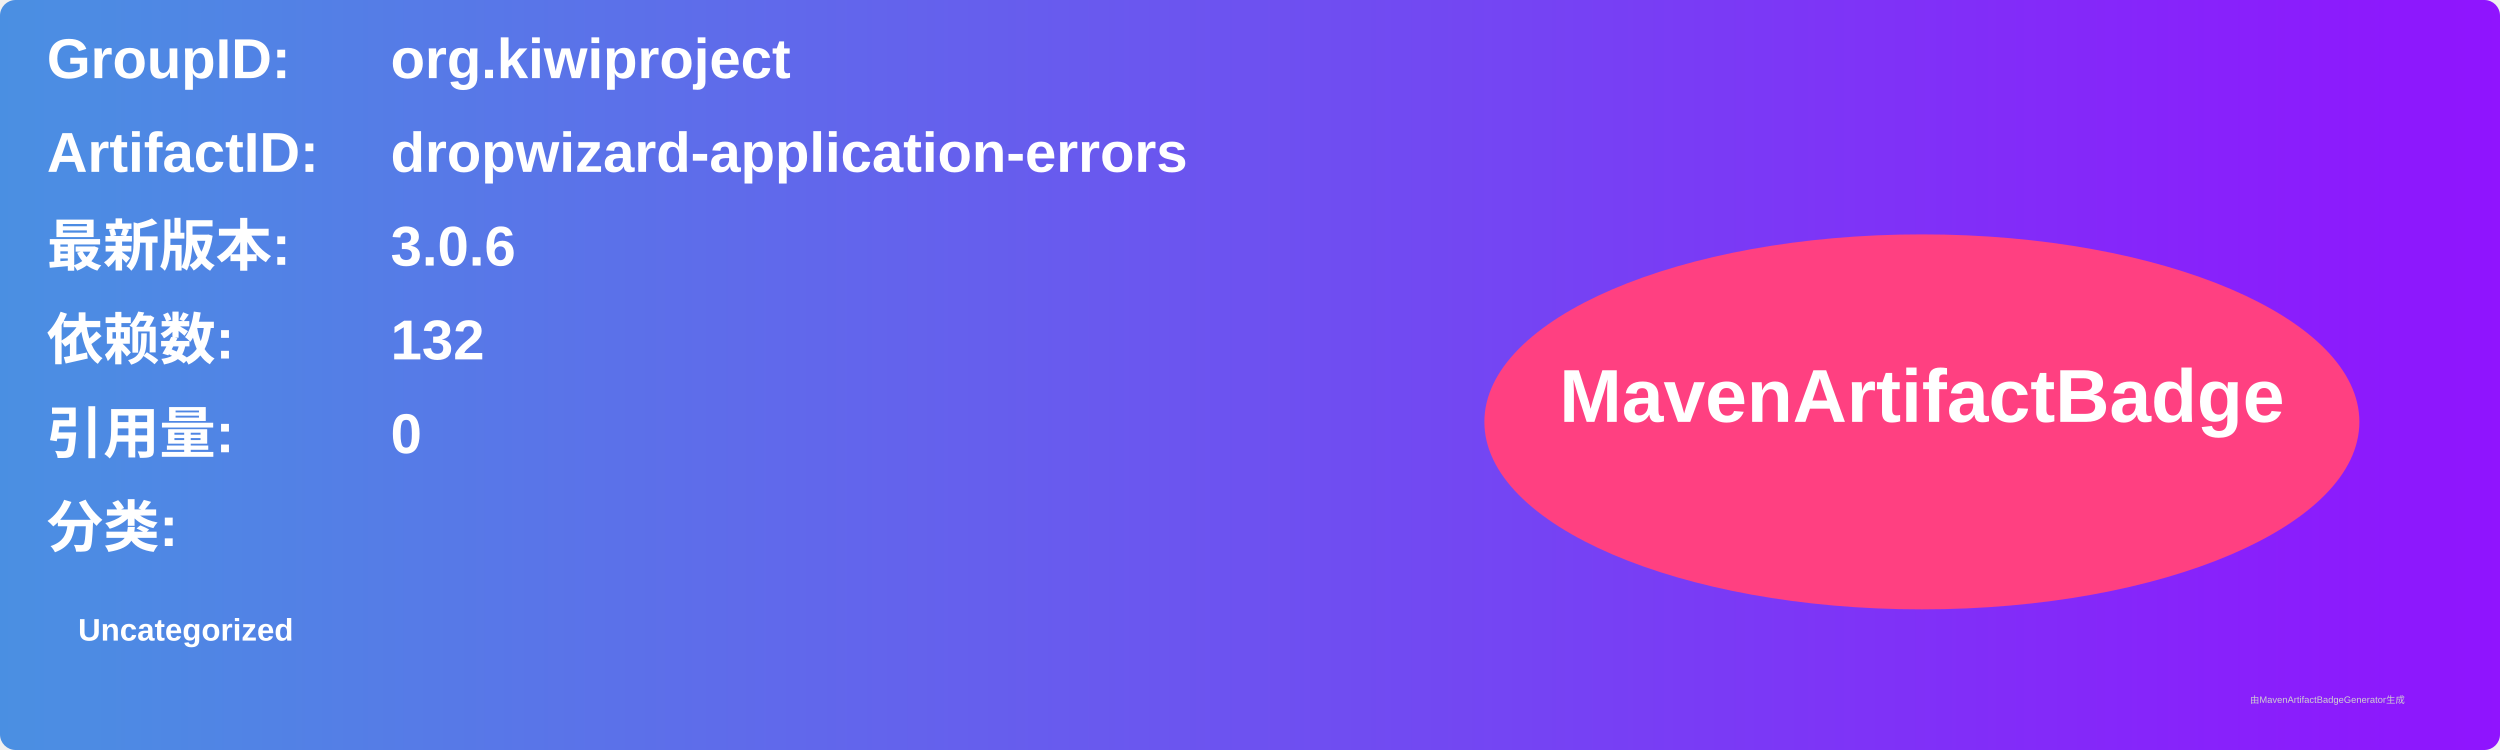
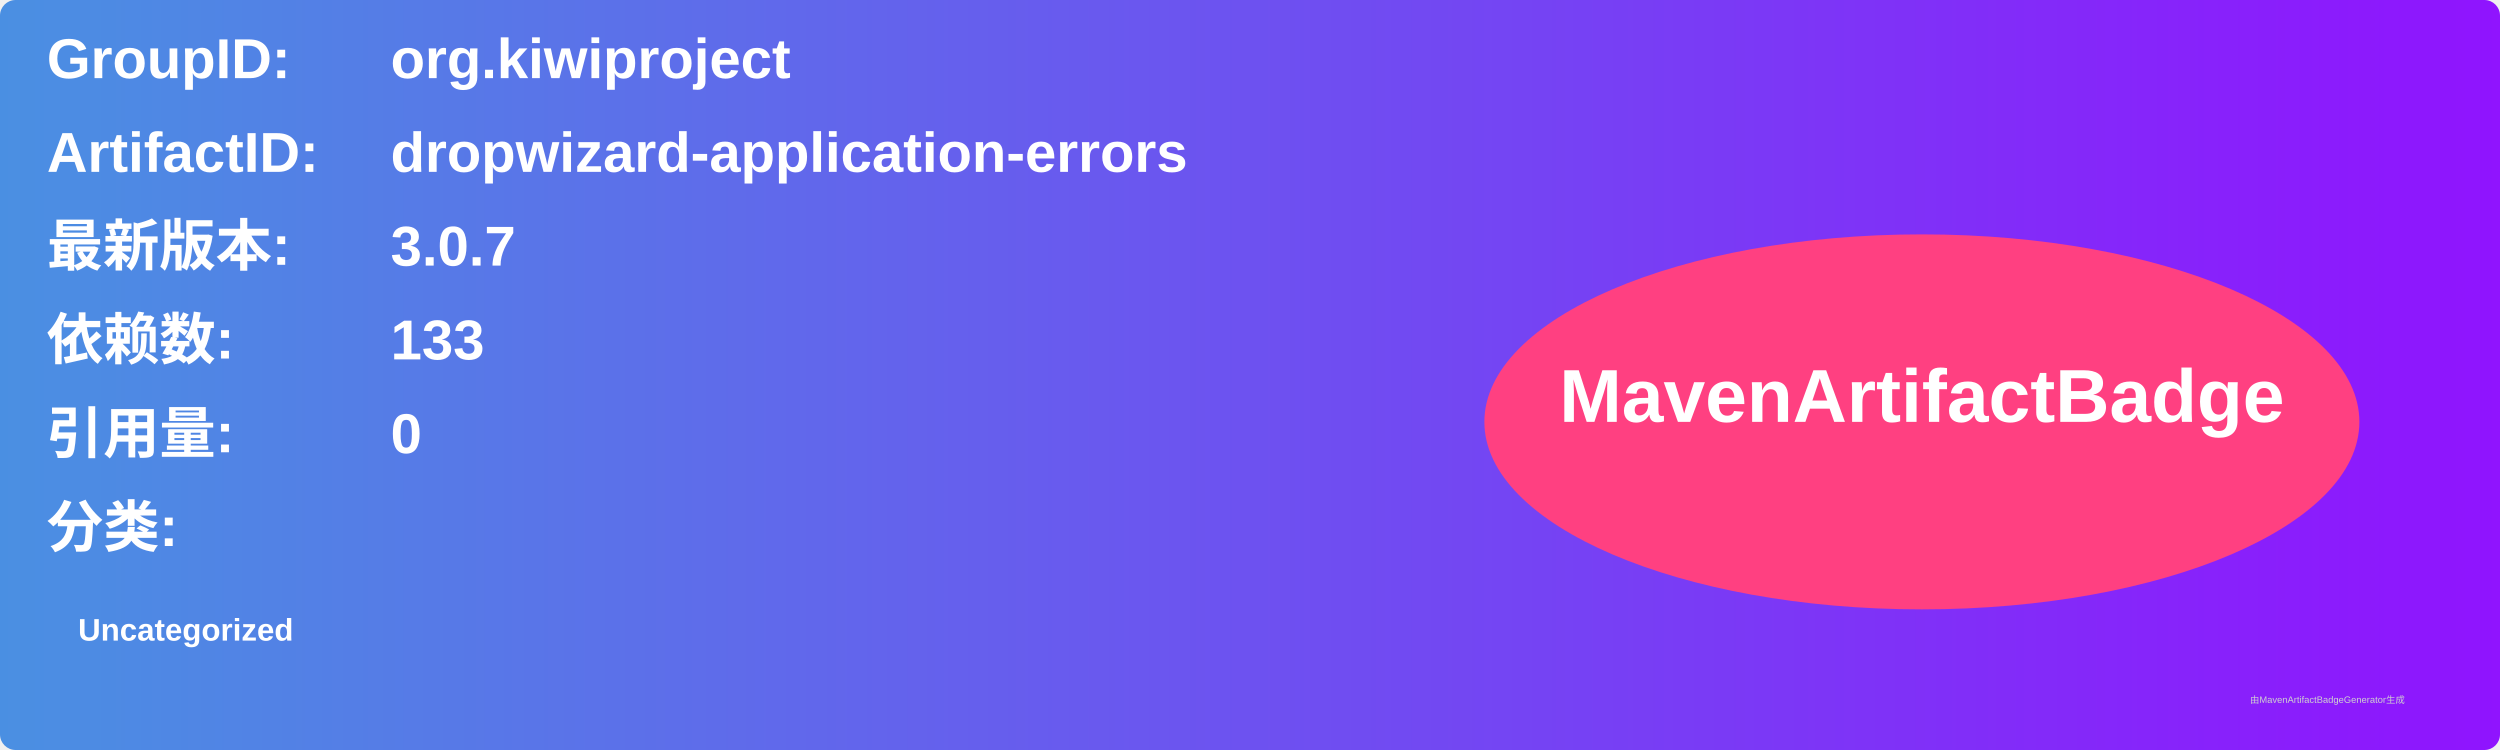
<svg xmlns="http://www.w3.org/2000/svg" width="800" height="240" viewBox="0 0 800 240">
  <linearGradient id="grad" x1="0%" y1="0%" x2="100%" y2="0%">
    <stop offset="0%" stop-color="#4a90e2" />
    <stop offset="100%" stop-color="#9013fe" />
  </linearGradient>
  <rect width="100%" height="100%" rx="5" ry="5" fill="url(#grad)" />
  <g transform="translate(15, 15)">
    <text x="0" y="10" font-family="Arial" font-size="18" fill="white" font-weight="bold" width="260">GroupID:</text>
    <text x="110" y="10" font-family="Arial" font-size="18" fill="white" font-weight="bold" width="460">org.kiwiproject</text>
    <text x="0" y="40" font-family="Arial" font-size="18" fill="white" font-weight="bold" width="260">ArtifactID:</text>
    <text x="110" y="40" font-family="Arial" font-size="18" fill="white" font-weight="bold" width="460">dropwizard-application-errors</text>
    <text x="0" y="70" font-family="Arial" font-size="18" fill="white" font-weight="bold">最新版本:</text>
    <text x="110" y="70" font-family="Arial" font-size="18" fill="white" font-weight="bold">
-       <tspan font-weight="bold">3.0.6</tspan>
+       <tspan font-weight="bold">3.0.7</tspan>
    </text>
    <text x="0" y="100" font-family="Arial" font-size="18" fill="white" font-weight="bold">依赖数: </text>
    <text x="110" y="100" font-family="Arial" font-size="18" fill="white">
-       <tspan font-weight="bold">132</tspan>
+       <tspan font-weight="bold">133</tspan>
    </text>
    <text x="0" y="130" font-family="Arial" font-size="18" fill="white" font-weight="bold">引用量: </text>
    <text x="110" y="130" font-family="Arial" font-size="18" fill="white">
      <tspan font-weight="bold">0</tspan>
    </text>
    <text x="0" y="160" font-family="Arial" font-size="18" fill="white" font-weight="bold">分类:</text>
    <text x="10" y="190" font-family="Arial" font-size="10" fill="white">
      <tspan font-weight="bold">Uncategorized</tspan>
    </text>
    <ellipse cx="600" cy="120" rx="140" ry="60" fill="#ff4081" />
    <text x="600" y="120" text-anchor="middle" font-family="Arial" font-size="24" fill="white" font-weight="bold">MavenArtifactBadge</text>
  </g>
  <text x="720" y="225" font-family="Arial" font-size="3" fill="#d0d0d0">由MavenArtifactBadgeGenerator生成</text>
</svg>
